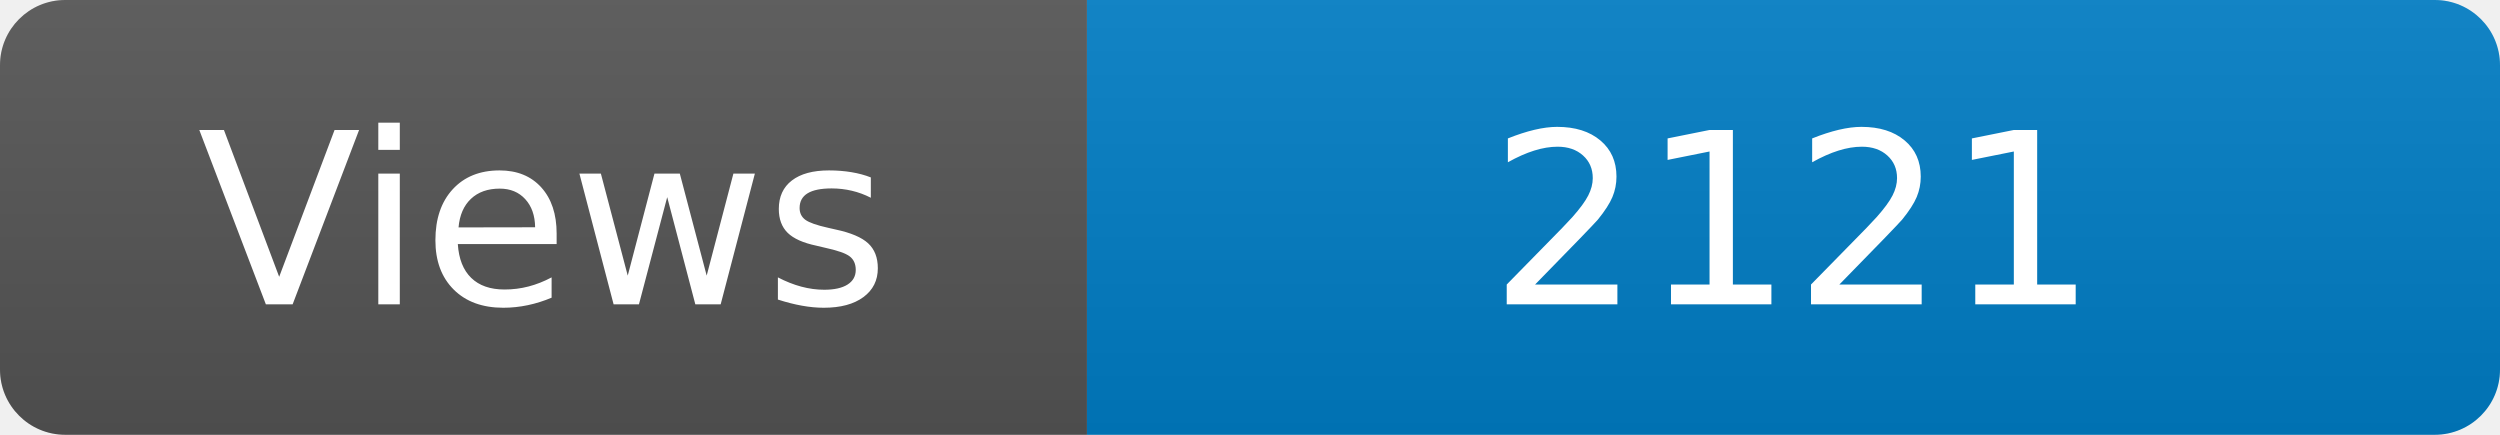
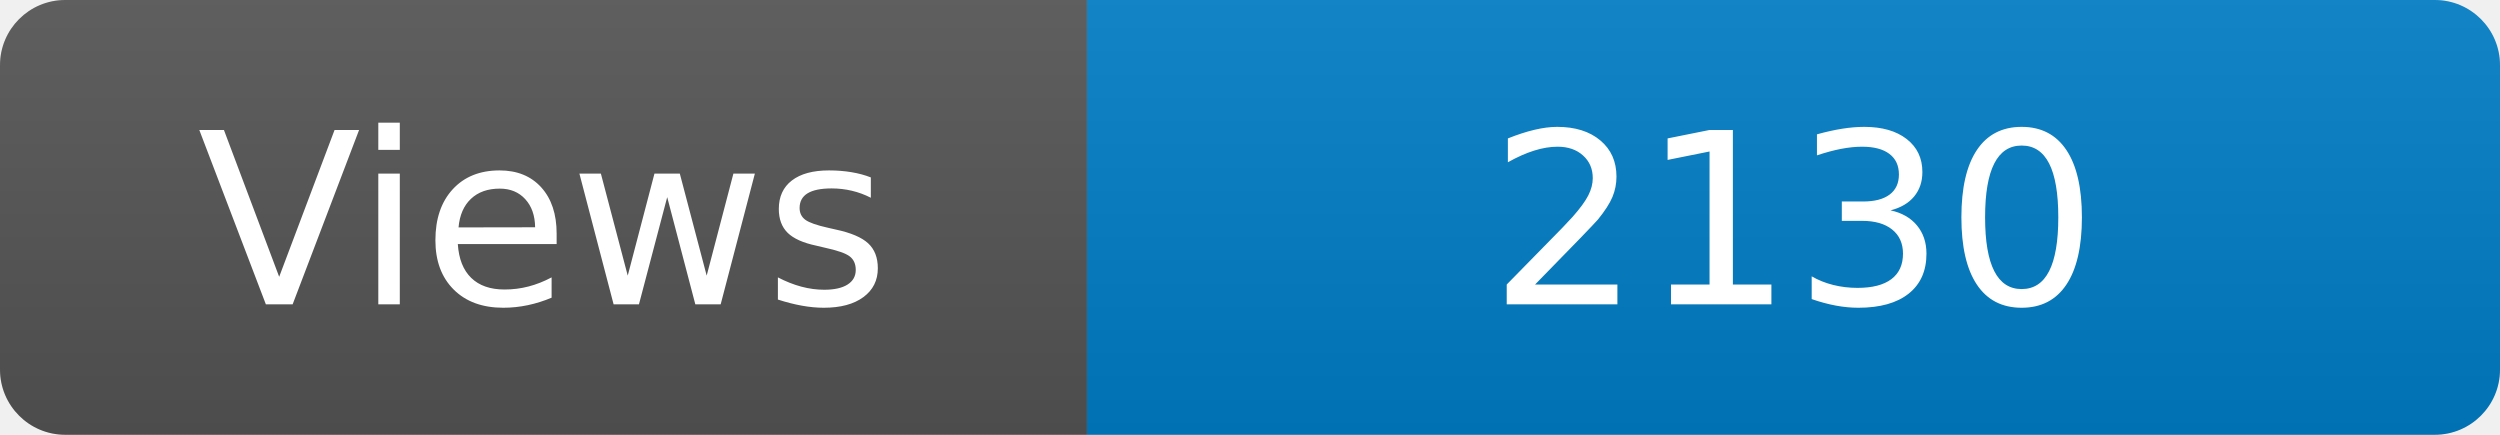
<svg xmlns="http://www.w3.org/2000/svg" width="115" height="20" role="img" aria-label="Maintained?: yes">
  <linearGradient id="s" x2="0" y2="100%">
    <stop offset="0" stop-color="#bbb" stop-opacity=".1" />
    <stop offset="1" stop-opacity=".1" />
  </linearGradient>
  <clipPath id="r">
    <rect width="115" height="20" rx="3" fill="#fff" />
  </clipPath>
  <g clip-path="url(#r)">
    <rect width="50" height="20" fill="#555" />
    <rect x="50" width="160" height="20" fill="#007ec6" />
    <rect width="115" height="20" fill="url(#s)" />
  </g>
  <g fill="#fff" text-anchor="middle" font-family="Verdana,Geneva,DejaVu Sans,sans-serif" font-size="110">
    <text x="250" y="140" transform="scale(.1)" fill="#fff">Views</text>
-     <text x="825" y="140" transform="scale(.1)" fill="#fff">2121</text>
+     <text x="825" y="140" transform="scale(.1)" fill="#fff">2130</text>
  </g>
</svg>
